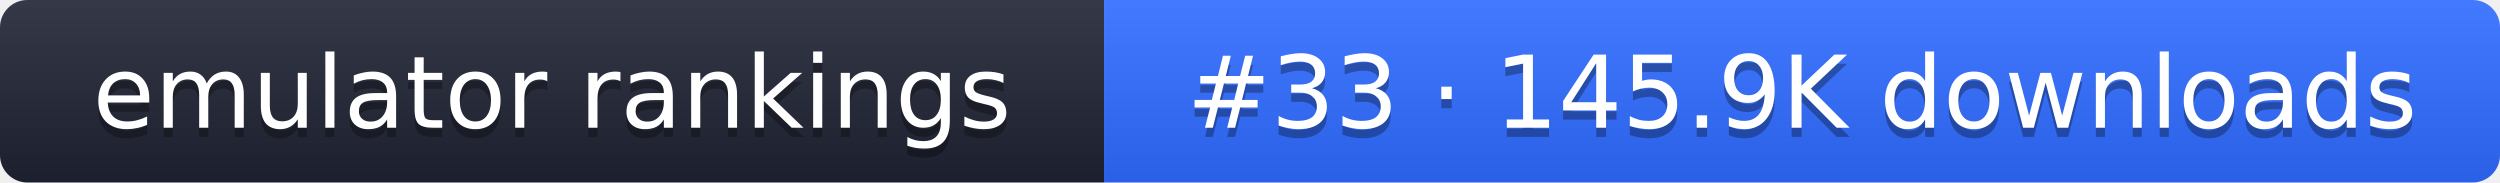
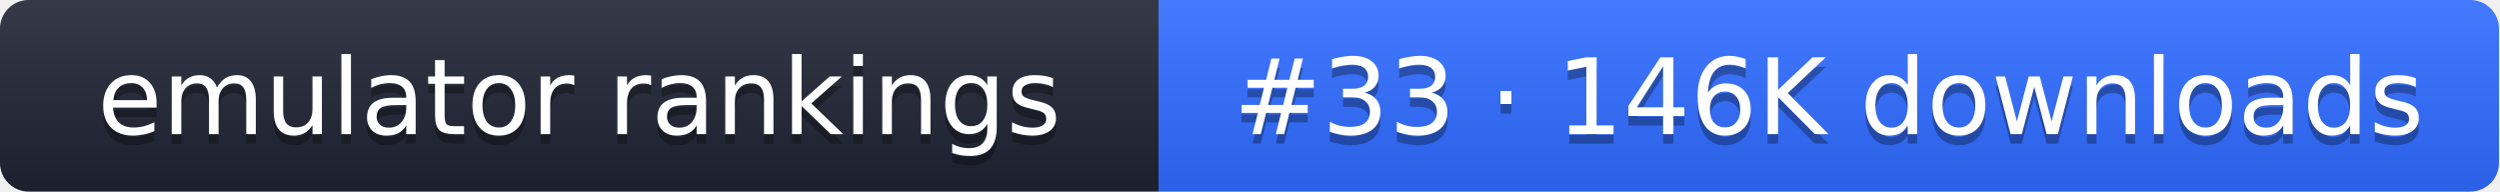
- <svg xmlns="http://www.w3.org/2000/svg" width="274" height="20" role="img" aria-label="emulator rankings: #33 · 145.9K downloads">
+ <svg xmlns="http://www.w3.org/2000/svg" width="261" height="20" role="img" aria-label="emulator rankings: #33 · 146K downloads">
  <linearGradient id="g" x2="0" y2="100%">
    <stop offset="0" stop-color="#fff" stop-opacity=".1" />
    <stop offset="1" stop-opacity=".1" />
  </linearGradient>
  <clipPath id="r">
-     <rect width="274" height="20" rx="3" fill="#fff" />
+     <rect width="261" height="20" rx="3" fill="#fff" />
  </clipPath>
  <g clip-path="url(#r)">
    <rect width="121" height="20" fill="#1f2433" />
-     <rect x="121" width="153" height="20" fill="#2f6bff" />
-     <rect width="274" height="20" fill="url(#g)" />
+     <rect x="121" width="140" height="20" fill="#2f6bff" />
+     <rect width="261" height="20" fill="url(#g)" />
  </g>
  <g fill="#fff" text-anchor="middle" font-family="Verdana,DejaVu Sans,sans-serif" font-size="11">
    <text x="60.5" y="15" fill="#010101" fill-opacity=".3">emulator rankings</text>
    <text x="60.5" y="14">emulator rankings</text>
-     <text x="197.5" y="15" fill="#010101" fill-opacity=".3">#33 · 145.9K downloads</text>
-     <text x="197.5" y="14">#33 · 145.9K downloads</text>
+     <text x="191" y="15" fill="#010101" fill-opacity=".3">#33 · 146K downloads</text>
+     <text x="191" y="14">#33 · 146K downloads</text>
  </g>
</svg>
